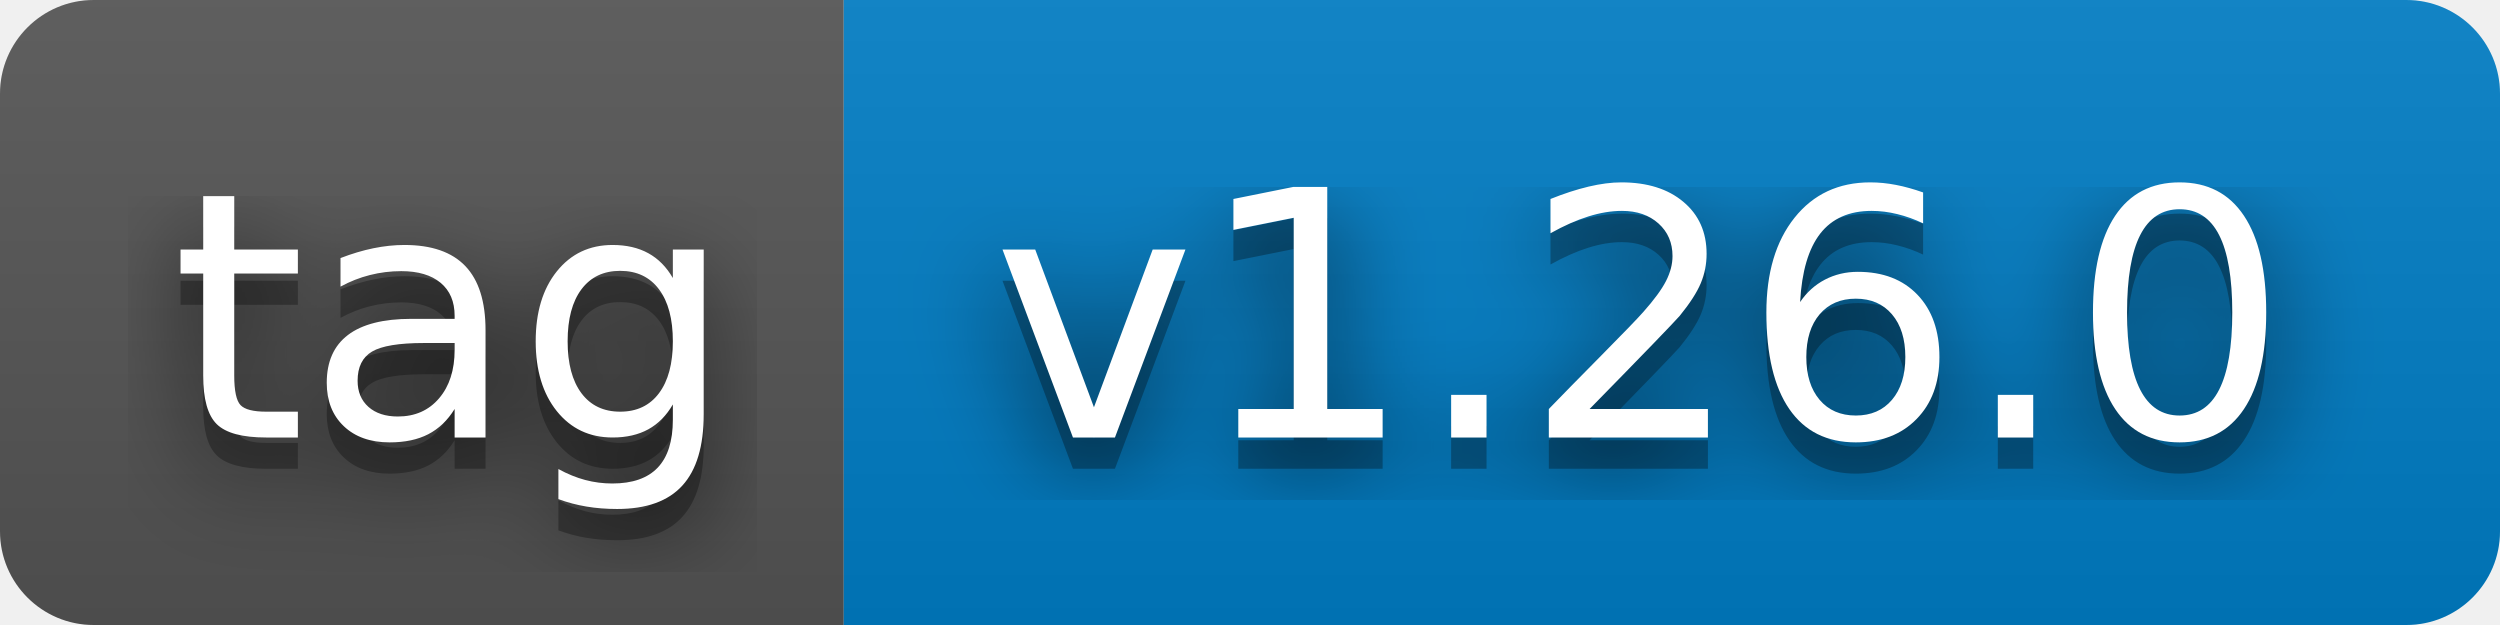
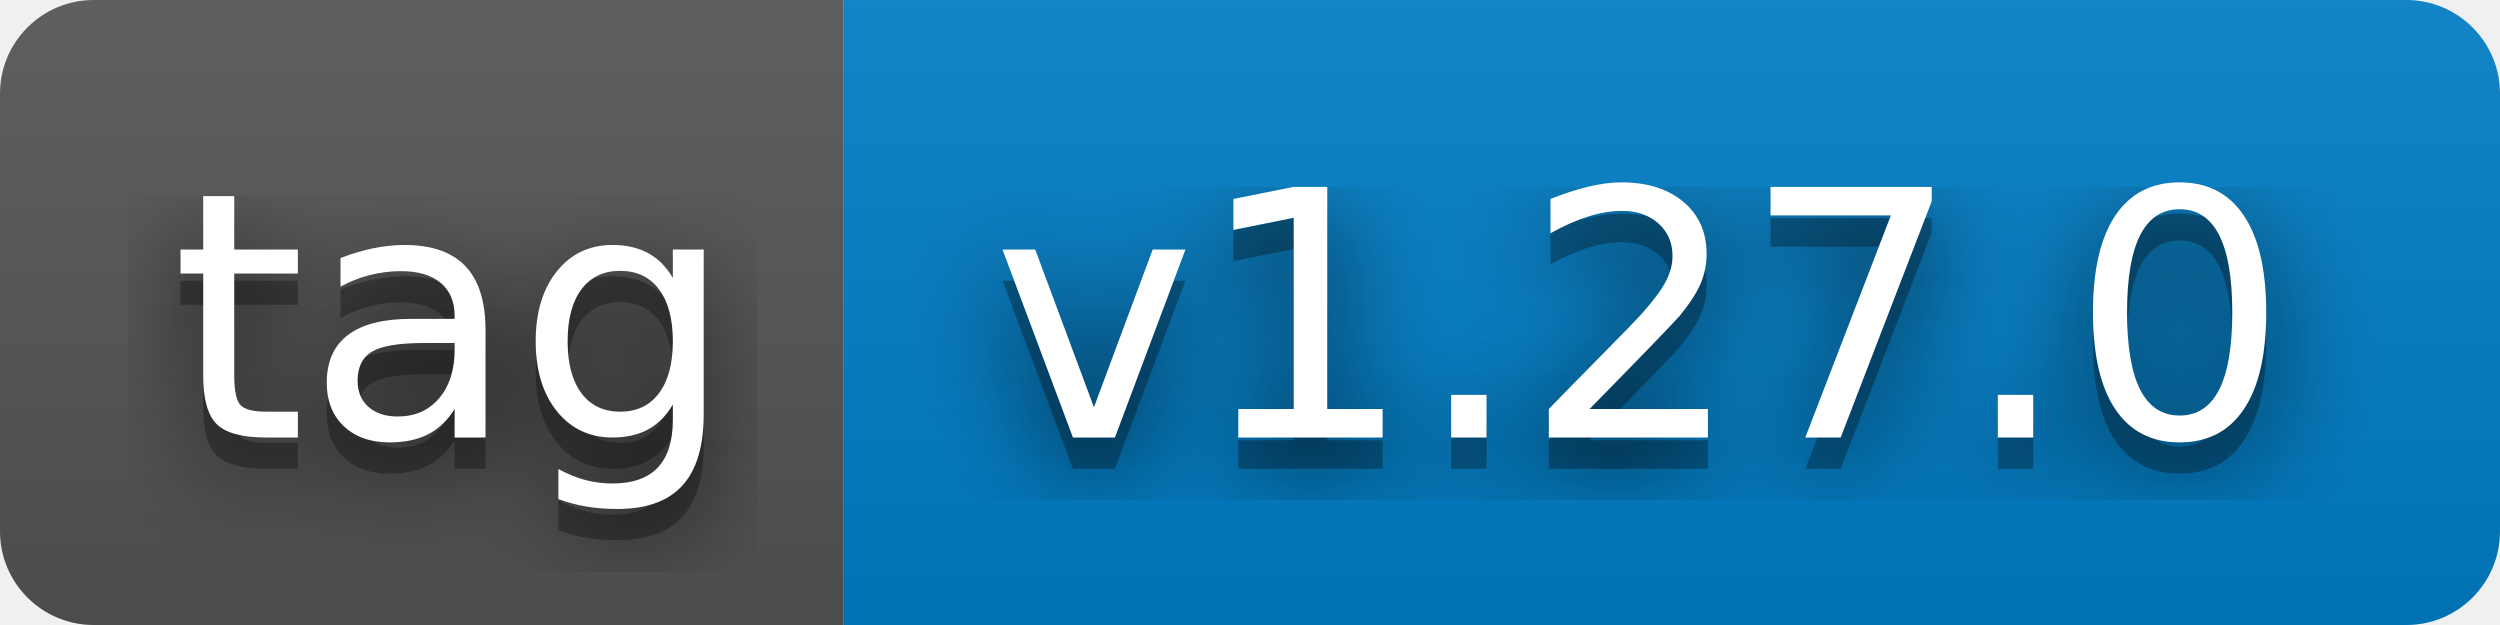
- <svg xmlns="http://www.w3.org/2000/svg" width="80" height="20" role="img" aria-label="tag: v1.26.0">
+ <svg xmlns="http://www.w3.org/2000/svg" width="80" height="20" role="img" aria-label="tag: v1.27.0">
  <filter id="blur">
    <feGaussianBlur stdDeviation="16" />
  </filter>
  <linearGradient id="s" x2="0" y2="100%">
    <stop offset="0" stop-color="#bbb" stop-opacity=".1" />
    <stop offset="1" stop-opacity=".1" />
  </linearGradient>
  <clipPath id="r">
    <rect width="80" height="20" rx="3" />
  </clipPath>
  <g clip-path="url(#r)">
    <rect width="27" height="20" fill="#555" />
    <rect x="27" width="53" height="20" fill="#007ec6" />
    <rect width="80" height="20" fill="url(#s)" />
  </g>
  <g fill="#fff" text-anchor="middle" font-family="Verdana,Geneva,DejaVu Sans,sans-serif" text-rendering="geometricPrecision" font-size="110">
    <g transform="scale(.1)">
      <g aria-hidden="true" fill="#010101">
        <text x="145" y="150" fill-opacity=".8" filter="url(#blur)" textLength="170">tag</text>
        <text x="145" y="150" fill-opacity=".3" textLength="170">tag</text>
      </g>
      <text x="145" y="140" textLength="170">tag</text>
    </g>
    <g transform="scale(.1)">
      <g aria-hidden="true" fill="#010101">
-         <text x="525" y="150" fill-opacity=".8" filter="url(#blur)" textLength="430">v1.26.0</text>
-         <text x="525" y="150" fill-opacity=".3" textLength="430">v1.26.0</text>
+         <text x="525" y="150" fill-opacity=".8" filter="url(#blur)" textLength="430">v1.27.0</text>
+         <text x="525" y="150" fill-opacity=".3" textLength="430">v1.27.0</text>
      </g>
-       <text x="525" y="140" textLength="430">v1.26.0</text>
+       <text x="525" y="140" textLength="430">v1.27.0</text>
    </g>
  </g>
</svg>
